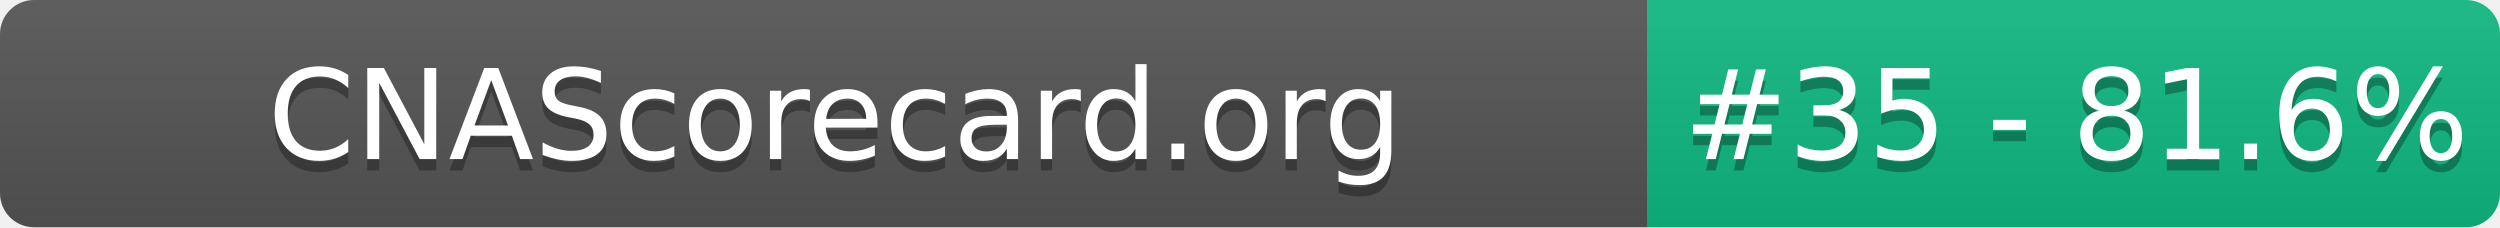
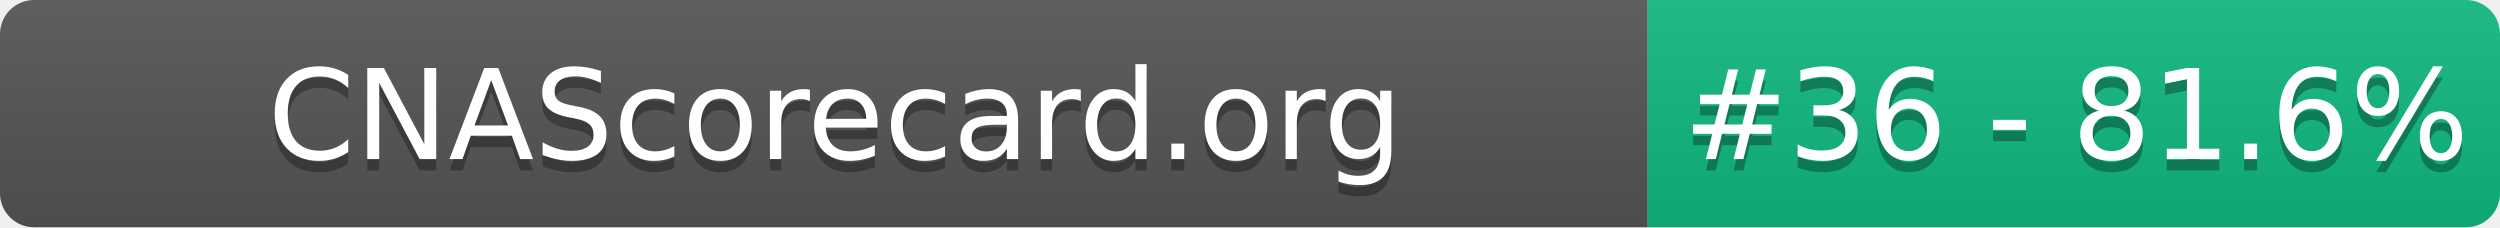
- <svg xmlns="http://www.w3.org/2000/svg" width="220" height="20" role="img" aria-label="CNAScorecard.org: #35 - 81.6%">
+ <svg xmlns="http://www.w3.org/2000/svg" width="220" height="20" role="img" aria-label="CNAScorecard.org: #36 - 81.6%">
  <linearGradient id="s" x2="0" y2="100%">
    <stop offset="0" stop-color="#bbb" stop-opacity=".1" />
    <stop offset="1" stop-opacity=".1" />
  </linearGradient>
  <clipPath id="r">
    <rect width="220" height="20" rx="3" fill="#fff" />
  </clipPath>
  <g clip-path="url(#r)">
    <rect width="145" height="20" fill="#555" />
    <rect x="145" width="75" height="20" fill="#10B981" />
    <rect width="220" height="20" fill="url(#s)" />
  </g>
  <g fill="#fff" text-anchor="middle" font-family="Verdana,Geneva,DejaVu Sans,sans-serif" text-rendering="geometricPrecision" font-size="110">
    <text aria-hidden="true" x="735" y="150" fill="#010101" fill-opacity=".3" transform="scale(.1)" textLength="1350">CNAScorecard.org</text>
    <text x="735" y="140" transform="scale(.1)" fill="#fff" textLength="1350">CNAScorecard.org</text>
-     <text aria-hidden="true" x="1827" y="150" fill="#010101" fill-opacity=".3" transform="scale(.1)" textLength="605">#35 - 81.6%</text>
-     <text x="1827" y="140" transform="scale(.1)" fill="#fff" textLength="605">#35 - 81.6%</text>
+     <text aria-hidden="true" x="1827" y="150" fill="#010101" fill-opacity=".3" transform="scale(.1)" textLength="605">#36 - 81.6%</text>
+     <text x="1827" y="140" transform="scale(.1)" fill="#fff" textLength="605">#36 - 81.6%</text>
  </g>
</svg>
